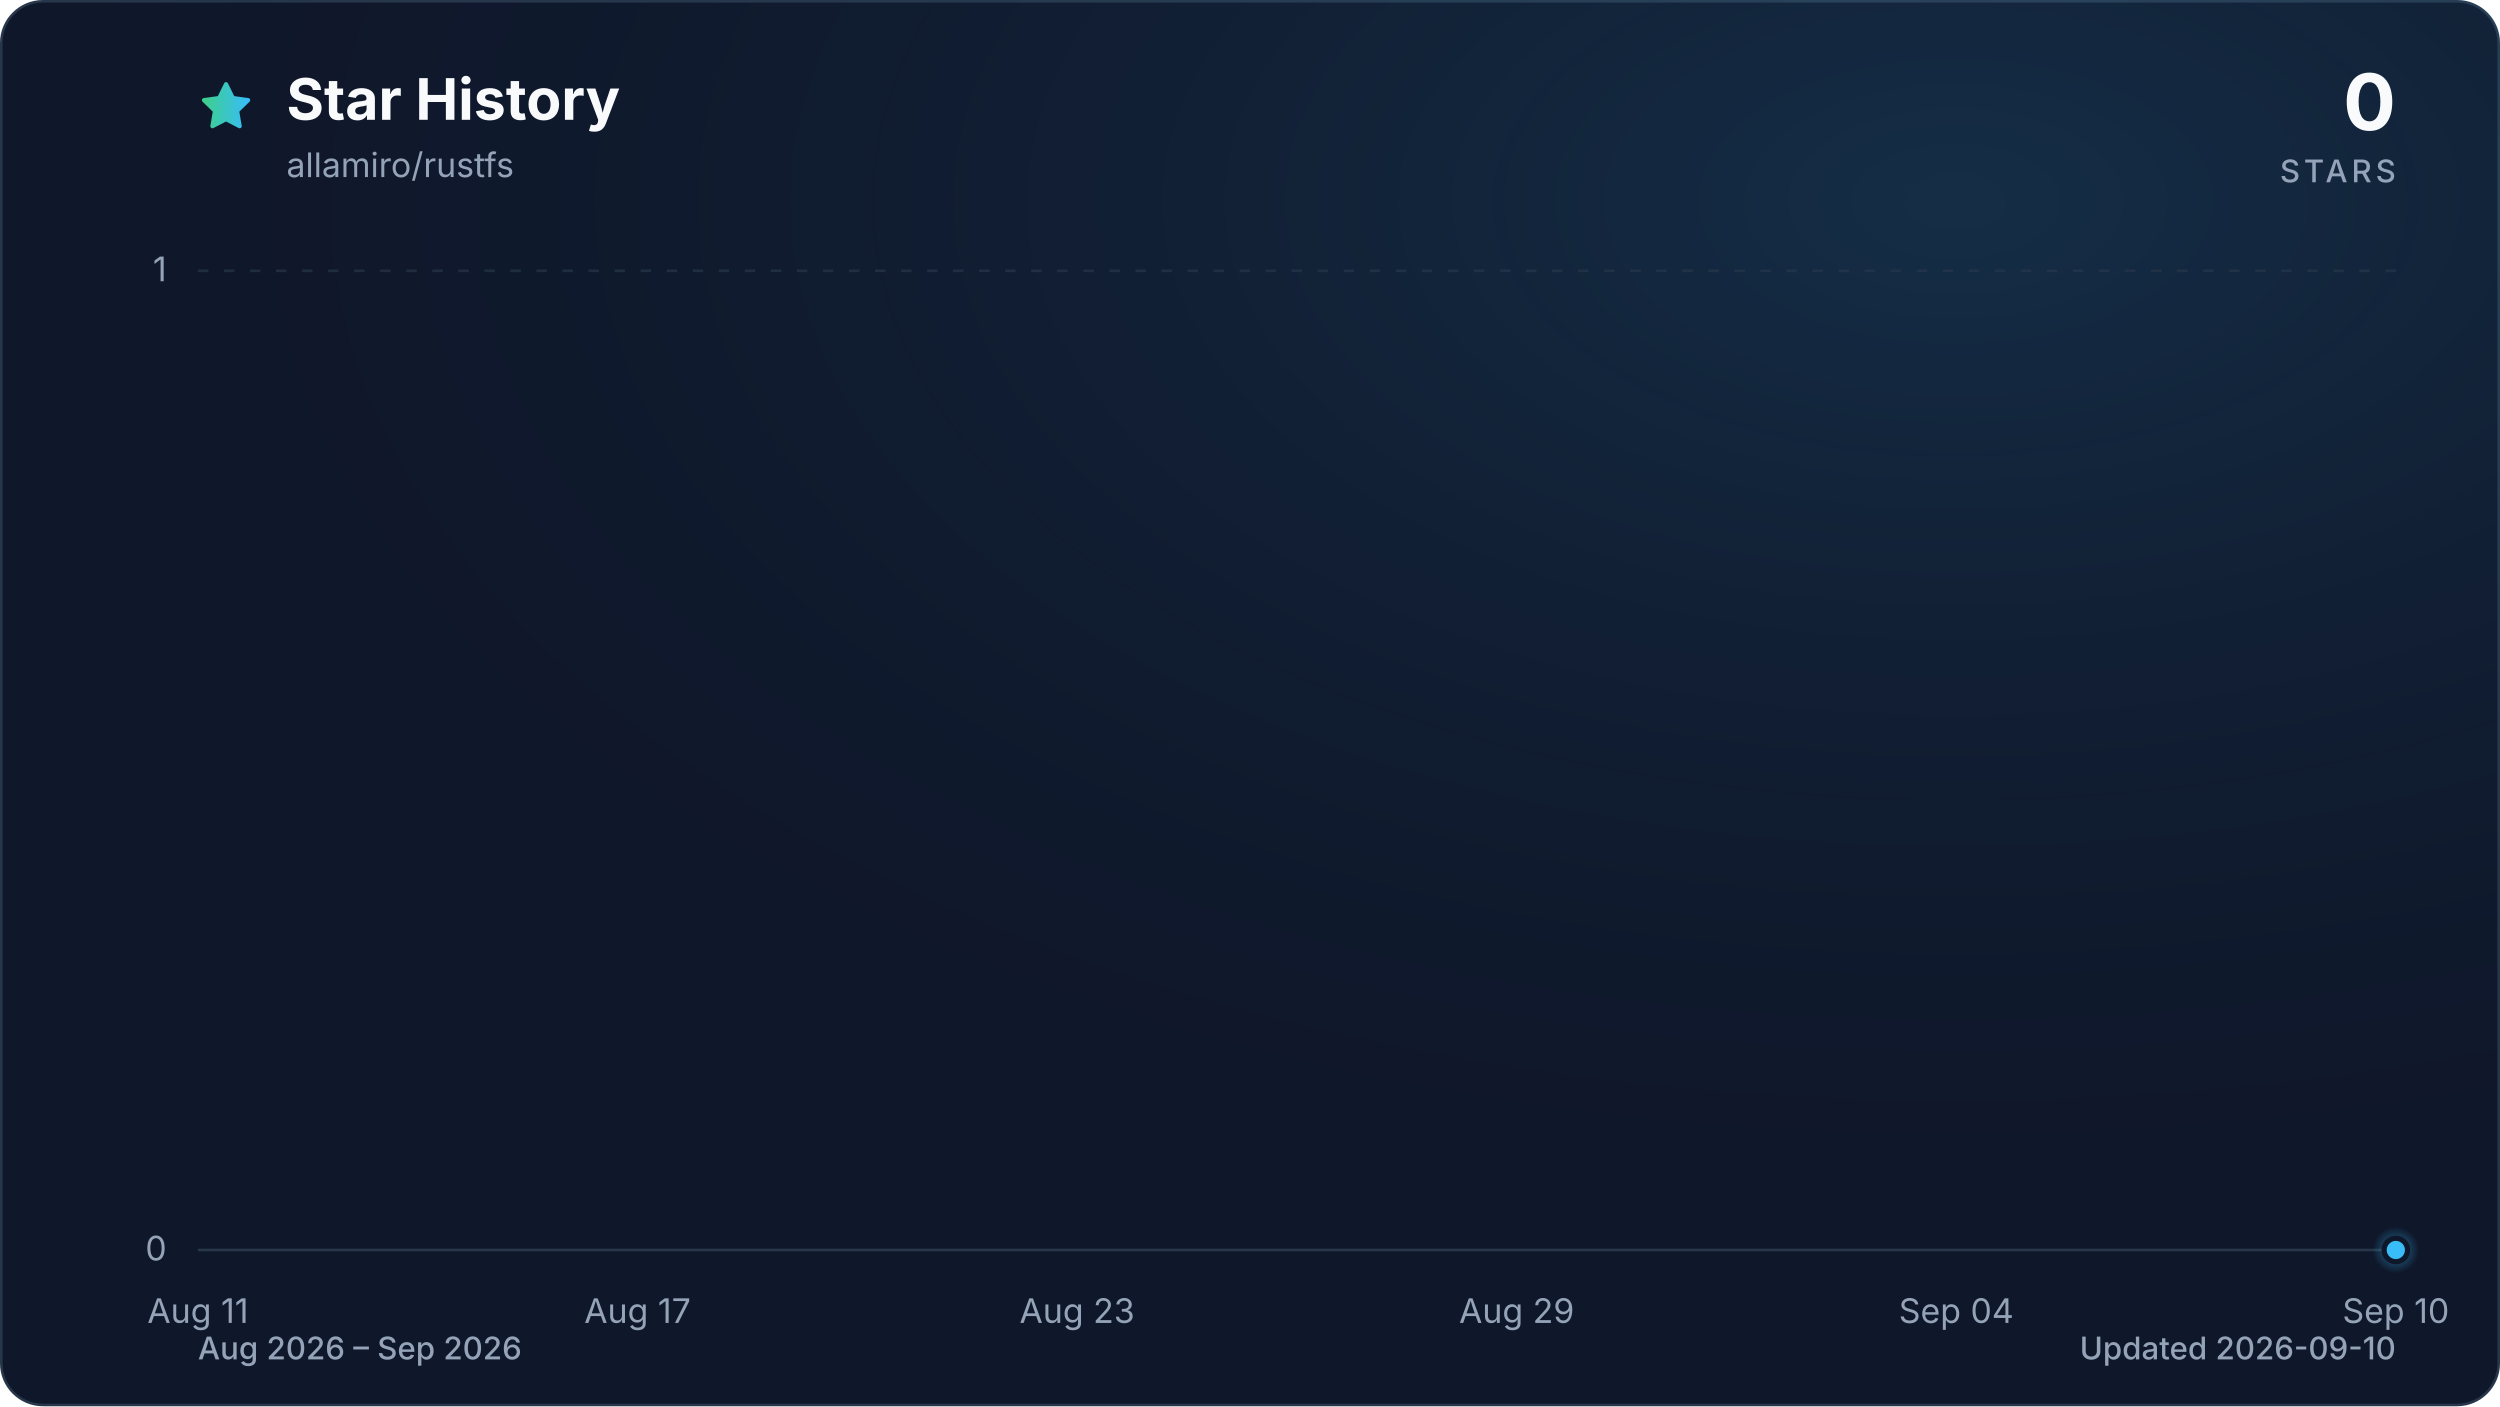
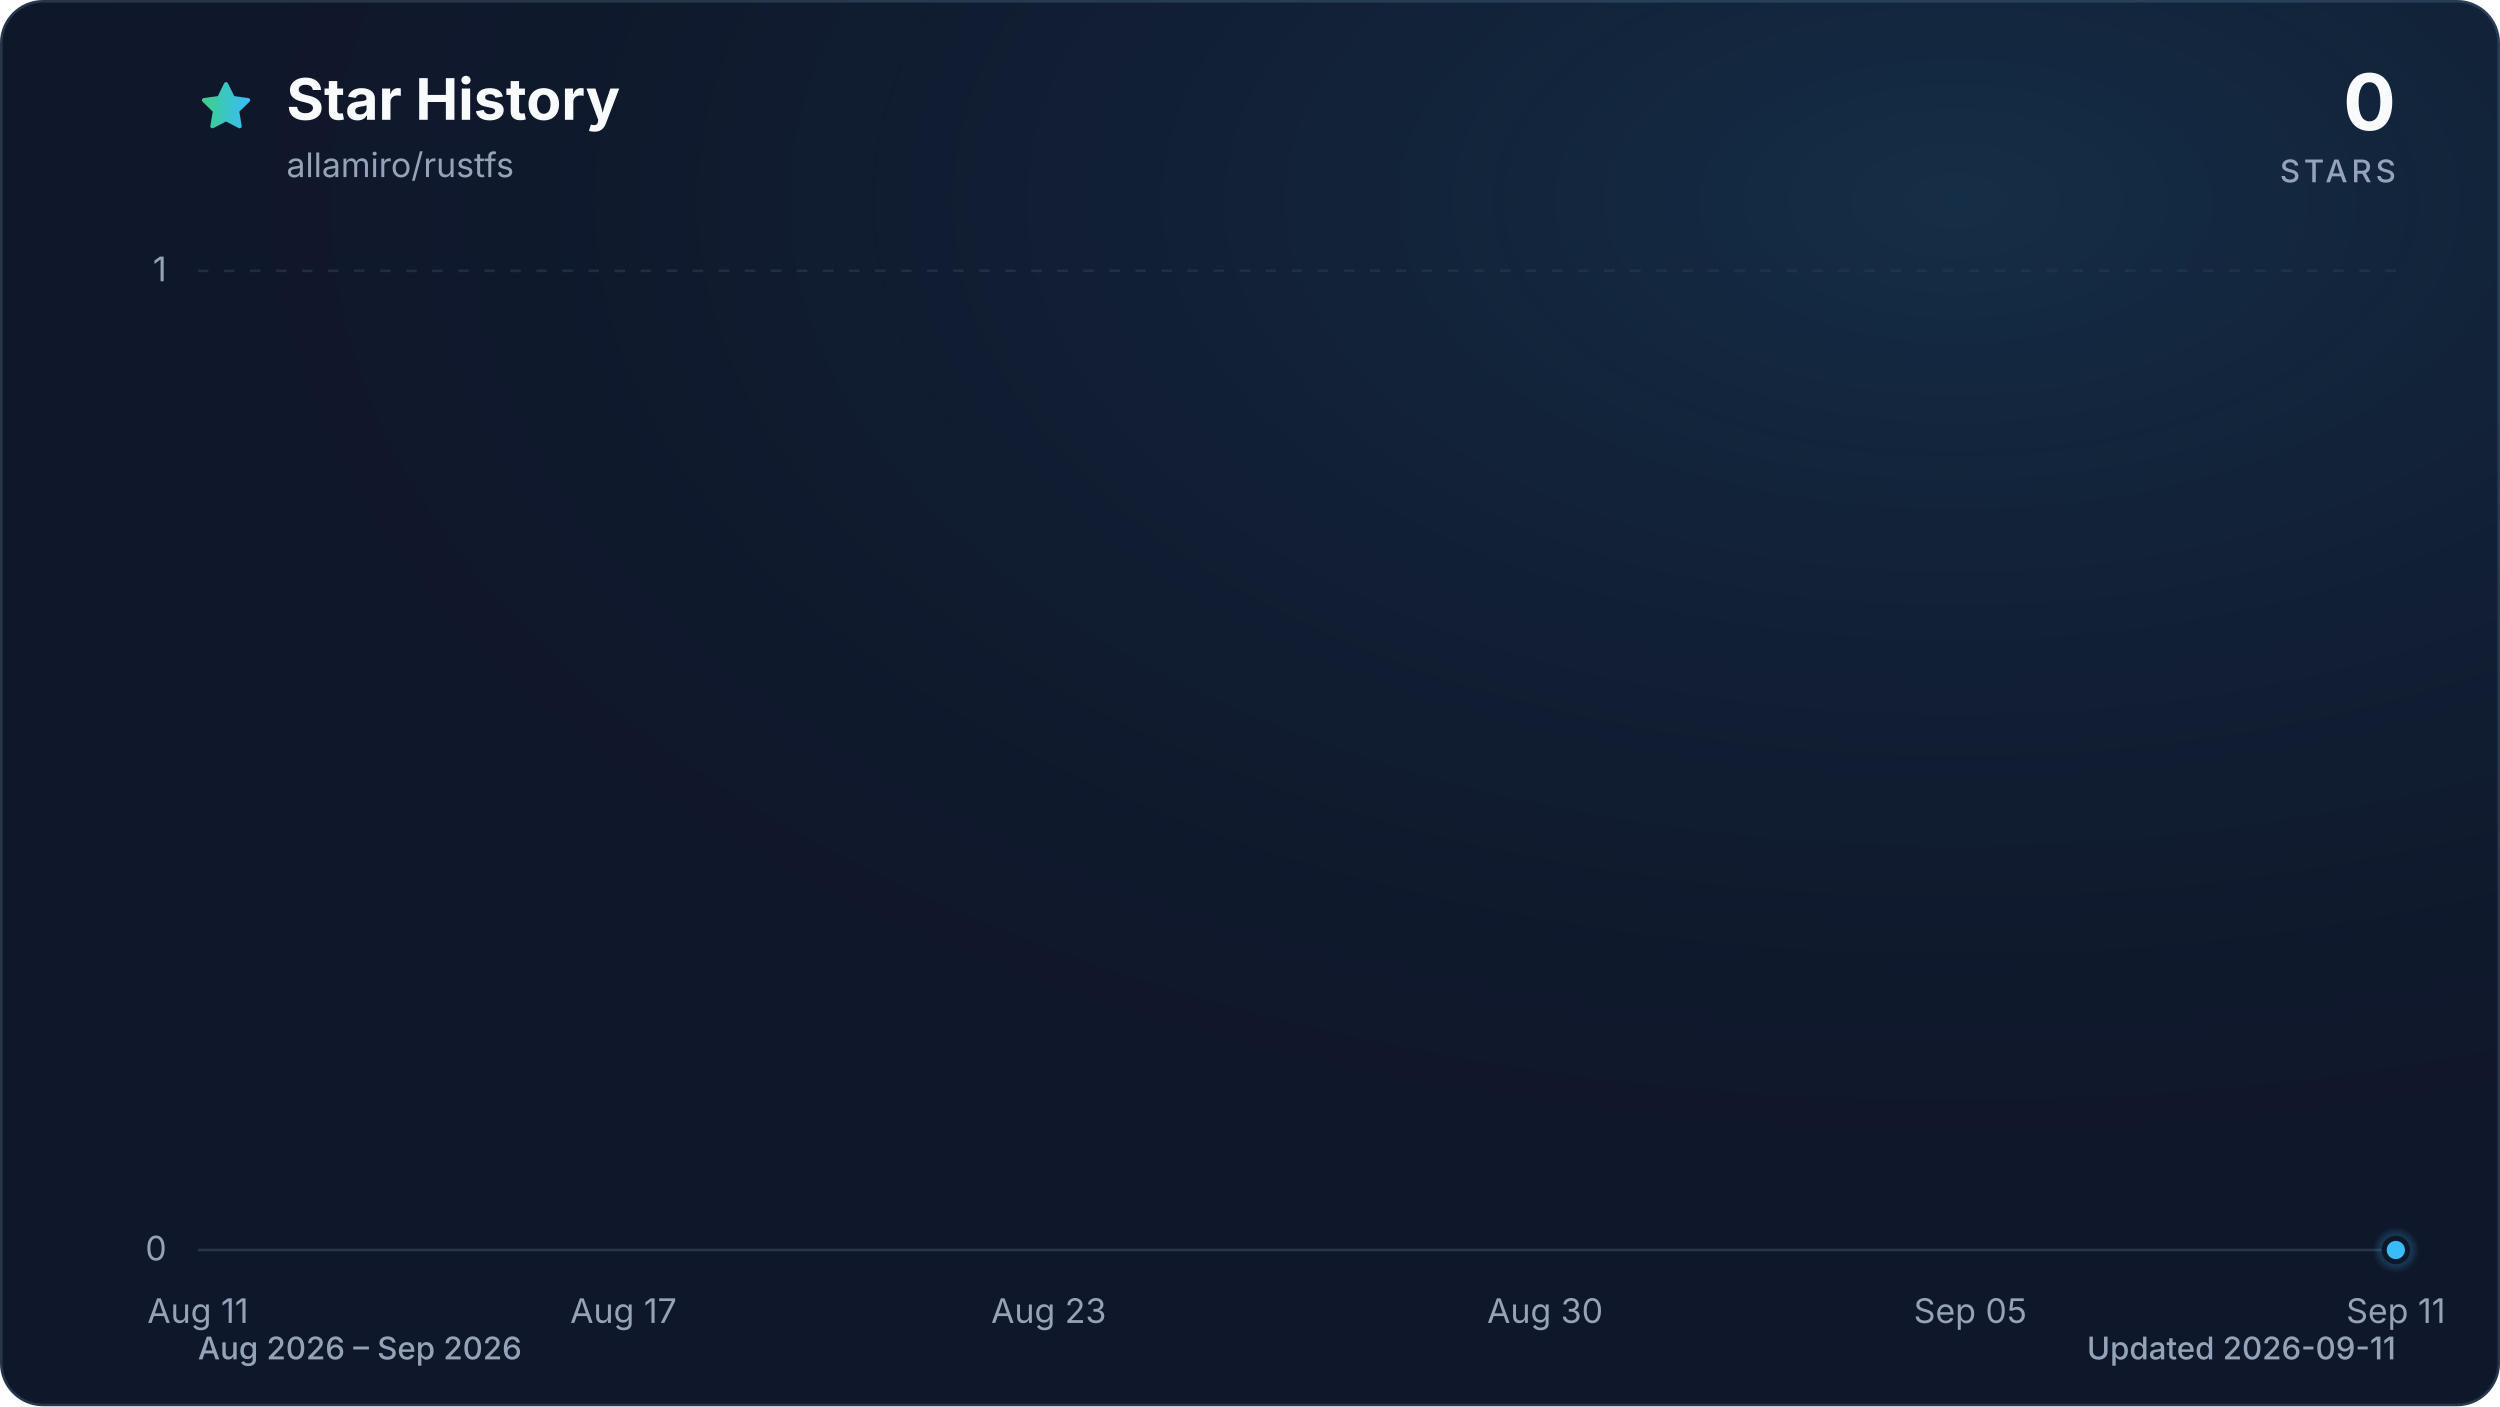
<svg xmlns="http://www.w3.org/2000/svg" viewBox="0 0 960 540" role="img" aria-labelledby="title description" data-style="gradient" data-variant="glow" data-animated="true">
  <defs>
    <linearGradient id="trend" x1="0" y1="0" x2="1" y2="0">
      <stop offset="0%" stop-color="#3ecf8e" />
      <stop offset="100%" stop-color="#38bdf8" />
    </linearGradient>
    <linearGradient id="area" x1="0" y1="0" x2="0" y2="1">
      <stop offset="0%" stop-color="#3ecf8e" stop-opacity="0.30" />
      <stop offset="55%" stop-color="#38bdf8" stop-opacity="0.10" />
      <stop offset="100%" stop-color="#38bdf8" stop-opacity="0.01" />
    </linearGradient>
    <radialGradient id="marker-halo" cx="50%" cy="50%" r="50%">
      <stop offset="0%" stop-color="#38bdf8" stop-opacity="0.55" />
      <stop offset="100%" stop-color="#38bdf8" stop-opacity="0" />
    </radialGradient>
    <radialGradient id="surface-glow" cx="78%" cy="14%" r="80%">
      <stop offset="0%" stop-color="#38bdf8" stop-opacity="0.14" />
      <stop offset="100%" stop-color="#0f172a" stop-opacity="0" />
    </radialGradient>
    <filter id="trend-glow" x="-20%" y="-20%" width="140%" height="140%">
      <feGaussianBlur stdDeviation="7" />
    </filter>
  </defs>
  <style>
.trend-enter{transform-box:fill-box;transform-origin:center;animation:trend-enter 520ms cubic-bezier(0.16,1,0.3,1)}
.marker-enter{transform-box:fill-box;transform-origin:center;animation:marker-enter 320ms cubic-bezier(0.16,1,0.3,1) 200ms both}
.marker-pulse{transform-box:fill-box;transform-origin:center;animation:marker-pulse 2.6s ease-out infinite}
@keyframes trend-enter{from{opacity:.35;transform:translateY(10px)}to{opacity:1;transform:translateY(0)}}
@keyframes marker-enter{from{opacity:0;transform:scale(.4)}to{opacity:1;transform:scale(1)}}
@keyframes marker-pulse{0%{opacity:.5;transform:scale(.7)}70%,100%{opacity:0;transform:scale(2.1)}}
@media (prefers-reduced-motion:reduce){.trend-enter,.marker-enter,.marker-pulse{animation:none!important}}
@media (prefers-reduced-motion:reduce){.marker-pulse{opacity:0}}
</style>
  <rect x="0.5" y="0.5" width="959" height="539" fill="#0f172a" stroke="#27364a" stroke-width="1" rx="16" />
  <rect width="960" height="540" fill="url(#surface-glow)" rx="16" />
  <path d="M12 2.6l2.9 5.9 6.5.9-4.7 4.6 1.1 6.5-5.8-3-5.8 3 1.1-6.5-4.7-4.6 6.5-.9L12 2.6Z" transform="translate(76 30) scale(.9)" fill="url(#trend)" stroke="url(#trend)" stroke-width="1.8" stroke-linejoin="round" aria-hidden="true" />
  <text x="110" y="46" fill="#f8fafc" font-family="ui-sans-serif, system-ui, -apple-system, BlinkMacSystemFont, 'Segoe UI', sans-serif" font-size="22" font-weight="700">Star History</text>
  <text x="110" y="68" fill="#94a3b8" font-family="ui-sans-serif, system-ui, -apple-system, BlinkMacSystemFont, 'Segoe UI', sans-serif" font-size="13">allamiro/rustfs</text>
  <text x="920" y="50" fill="#f8fafc" font-family="ui-sans-serif, system-ui, -apple-system, BlinkMacSystemFont, 'Segoe UI', sans-serif" font-size="30" font-weight="700" text-anchor="end">0</text>
  <text x="920" y="70" fill="#94a3b8" font-family="ui-sans-serif, system-ui, -apple-system, BlinkMacSystemFont, 'Segoe UI', sans-serif" font-size="12" font-weight="500" letter-spacing="1.5" text-anchor="end">STARS</text>
  <line x1="76" y1="480.0" x2="920" y2="480.0" stroke="#27364a" stroke-width="1" stroke-dasharray="0" opacity="1" />
  <text x="64" y="484.0" fill="#94a3b8" font-family="ui-sans-serif, system-ui, -apple-system, BlinkMacSystemFont, 'Segoe UI', sans-serif" font-size="13" text-anchor="end">0</text>
  <line x1="76" y1="104.0" x2="920" y2="104.0" stroke="#27364a" stroke-width="1" stroke-dasharray="4 6" opacity="0.7" />
  <text x="64" y="108.0" fill="#94a3b8" font-family="ui-sans-serif, system-ui, -apple-system, BlinkMacSystemFont, 'Segoe UI', sans-serif" font-size="13" text-anchor="end">1</text>
  <text x="76.0" y="508" fill="#94a3b8" font-family="ui-sans-serif, system-ui, -apple-system, BlinkMacSystemFont, 'Segoe UI', sans-serif" font-size="13" text-anchor="middle">Aug 11</text>
-   <text x="244.8" y="508" fill="#94a3b8" font-family="ui-sans-serif, system-ui, -apple-system, BlinkMacSystemFont, 'Segoe UI', sans-serif" font-size="13" text-anchor="middle">Aug 17</text>
-   <text x="413.6" y="508" fill="#94a3b8" font-family="ui-sans-serif, system-ui, -apple-system, BlinkMacSystemFont, 'Segoe UI', sans-serif" font-size="13" text-anchor="middle">Aug 23</text>
-   <text x="582.4" y="508" fill="#94a3b8" font-family="ui-sans-serif, system-ui, -apple-system, BlinkMacSystemFont, 'Segoe UI', sans-serif" font-size="13" text-anchor="middle">Aug 29</text>
-   <text x="751.2" y="508" fill="#94a3b8" font-family="ui-sans-serif, system-ui, -apple-system, BlinkMacSystemFont, 'Segoe UI', sans-serif" font-size="13" text-anchor="middle">Sep 04</text>
-   <text x="920.0" y="508" fill="#94a3b8" font-family="ui-sans-serif, system-ui, -apple-system, BlinkMacSystemFont, 'Segoe UI', sans-serif" font-size="13" text-anchor="middle">Sep 10</text>
+   <text x="239.4" y="508" fill="#94a3b8" font-family="ui-sans-serif, system-ui, -apple-system, BlinkMacSystemFont, 'Segoe UI', sans-serif" font-size="13" text-anchor="middle">Aug 17</text>
+   <text x="402.7" y="508" fill="#94a3b8" font-family="ui-sans-serif, system-ui, -apple-system, BlinkMacSystemFont, 'Segoe UI', sans-serif" font-size="13" text-anchor="middle">Aug 23</text>
+   <text x="593.3" y="508" fill="#94a3b8" font-family="ui-sans-serif, system-ui, -apple-system, BlinkMacSystemFont, 'Segoe UI', sans-serif" font-size="13" text-anchor="middle">Aug 30</text>
+   <text x="756.6" y="508" fill="#94a3b8" font-family="ui-sans-serif, system-ui, -apple-system, BlinkMacSystemFont, 'Segoe UI', sans-serif" font-size="13" text-anchor="middle">Sep 05</text>
+   <text x="920.0" y="508" fill="#94a3b8" font-family="ui-sans-serif, system-ui, -apple-system, BlinkMacSystemFont, 'Segoe UI', sans-serif" font-size="13" text-anchor="middle">Sep 11</text>
  <g class="trend-enter">
-     <path d="M 76.0 480.0 C 85.4 480.0, 94.8 480.0, 104.1 480.0 C 113.5 480.0, 122.9 480.0, 132.3 480.0 C 141.6 480.0, 151.0 480.0, 160.4 480.0 C 169.8 480.0, 179.2 480.0, 188.5 480.0 C 197.9 480.0, 207.3 480.0, 216.7 480.0 C 226.0 480.0, 235.4 480.0, 244.8 480.0 C 254.2 480.0, 263.6 480.0, 272.9 480.0 C 282.3 480.0, 291.7 480.0, 301.1 480.0 C 310.4 480.0, 319.8 480.0, 329.2 480.0 C 338.6 480.0, 348.0 480.0, 357.3 480.0 C 366.7 480.0, 376.1 480.0, 385.5 480.0 C 394.8 480.0, 404.2 480.0, 413.6 480.0 C 423.0 480.0, 432.4 480.0, 441.7 480.0 C 451.1 480.0, 460.5 480.0, 469.9 480.0 C 479.2 480.0, 488.6 480.0, 498.0 480.0 C 507.4 480.0, 516.8 480.0, 526.1 480.0 C 535.5 480.0, 544.9 480.0, 554.3 480.0 C 563.6 480.0, 573.0 480.0, 582.4 480.0 C 591.8 480.0, 601.2 480.0, 610.5 480.0 C 619.9 480.0, 629.3 480.0, 638.7 480.0 C 648.0 480.0, 657.4 480.0, 666.8 480.0 C 676.2 480.0, 685.6 480.0, 694.9 480.0 C 704.3 480.0, 713.7 480.0, 723.1 480.0 C 732.4 480.0, 741.8 480.0, 751.2 480.0 C 760.6 480.0, 770.0 480.0, 779.3 480.0 C 788.7 480.0, 798.1 480.0, 807.5 480.0 C 816.8 480.0, 826.2 480.0, 835.6 480.0 C 845.0 480.0, 854.4 480.0, 863.7 480.0 C 873.1 480.0, 882.5 480.0, 891.9 480.0 C 901.2 480.0, 910.6 480.0, 920.0 480.0 L 920.0 480.0 L 76.0 480.0 Z" fill="url(#area)" />
-     <path d="M 76.0 480.0 C 85.4 480.0, 94.8 480.0, 104.1 480.0 C 113.5 480.0, 122.9 480.0, 132.3 480.0 C 141.6 480.0, 151.0 480.0, 160.4 480.0 C 169.8 480.0, 179.2 480.0, 188.5 480.0 C 197.9 480.0, 207.3 480.0, 216.7 480.0 C 226.0 480.0, 235.4 480.0, 244.8 480.0 C 254.2 480.0, 263.6 480.0, 272.9 480.0 C 282.3 480.0, 291.7 480.0, 301.1 480.0 C 310.4 480.0, 319.8 480.0, 329.2 480.0 C 338.6 480.0, 348.0 480.0, 357.3 480.0 C 366.7 480.0, 376.1 480.0, 385.5 480.0 C 394.8 480.0, 404.2 480.0, 413.6 480.0 C 423.0 480.0, 432.4 480.0, 441.7 480.0 C 451.1 480.0, 460.5 480.0, 469.9 480.0 C 479.2 480.0, 488.6 480.0, 498.0 480.0 C 507.4 480.0, 516.8 480.0, 526.1 480.0 C 535.5 480.0, 544.9 480.0, 554.3 480.0 C 563.6 480.0, 573.0 480.0, 582.4 480.0 C 591.8 480.0, 601.2 480.0, 610.5 480.0 C 619.9 480.0, 629.3 480.0, 638.7 480.0 C 648.0 480.0, 657.4 480.0, 666.8 480.0 C 676.2 480.0, 685.6 480.0, 694.9 480.0 C 704.3 480.0, 713.7 480.0, 723.1 480.0 C 732.4 480.0, 741.8 480.0, 751.2 480.0 C 760.6 480.0, 770.0 480.0, 779.3 480.0 C 788.7 480.0, 798.1 480.0, 807.5 480.0 C 816.8 480.0, 826.2 480.0, 835.6 480.0 C 845.0 480.0, 854.4 480.0, 863.7 480.0 C 873.1 480.0, 882.5 480.0, 891.9 480.0 C 901.2 480.0, 910.6 480.0, 920.0 480.0" fill="none" stroke="url(#trend)" stroke-width="12" stroke-linecap="round" stroke-linejoin="round" opacity="0.16" filter="url(#trend-glow)" />
-     <path d="M 76.0 480.0 C 85.4 480.0, 94.8 480.0, 104.1 480.0 C 113.5 480.0, 122.9 480.0, 132.3 480.0 C 141.6 480.0, 151.0 480.0, 160.4 480.0 C 169.8 480.0, 179.2 480.0, 188.5 480.0 C 197.9 480.0, 207.3 480.0, 216.7 480.0 C 226.0 480.0, 235.4 480.0, 244.8 480.0 C 254.2 480.0, 263.6 480.0, 272.9 480.0 C 282.3 480.0, 291.7 480.0, 301.1 480.0 C 310.4 480.0, 319.8 480.0, 329.2 480.0 C 338.6 480.0, 348.0 480.0, 357.3 480.0 C 366.7 480.0, 376.1 480.0, 385.5 480.0 C 394.8 480.0, 404.2 480.0, 413.6 480.0 C 423.0 480.0, 432.4 480.0, 441.7 480.0 C 451.1 480.0, 460.5 480.0, 469.9 480.0 C 479.2 480.0, 488.6 480.0, 498.0 480.0 C 507.4 480.0, 516.8 480.0, 526.1 480.0 C 535.5 480.0, 544.9 480.0, 554.3 480.0 C 563.6 480.0, 573.0 480.0, 582.4 480.0 C 591.8 480.0, 601.2 480.0, 610.5 480.0 C 619.9 480.0, 629.3 480.0, 638.7 480.0 C 648.0 480.0, 657.4 480.0, 666.8 480.0 C 676.2 480.0, 685.6 480.0, 694.9 480.0 C 704.3 480.0, 713.7 480.0, 723.1 480.0 C 732.4 480.0, 741.8 480.0, 751.2 480.0 C 760.6 480.0, 770.0 480.0, 779.3 480.0 C 788.7 480.0, 798.1 480.0, 807.5 480.0 C 816.8 480.0, 826.2 480.0, 835.6 480.0 C 845.0 480.0, 854.4 480.0, 863.7 480.0 C 873.1 480.0, 882.5 480.0, 891.9 480.0 C 901.2 480.0, 910.6 480.0, 920.0 480.0" fill="none" stroke="url(#trend)" stroke-width="3" stroke-linecap="round" stroke-linejoin="round" />
+     <path d="M 76.0 480.0 C 85.1 480.0, 94.2 480.0, 103.2 480.0 C 112.3 480.0, 121.4 480.0, 130.5 480.0 C 139.5 480.0, 148.6 480.0, 157.7 480.0 C 166.8 480.0, 175.8 480.0, 184.9 480.0 C 194.0 480.0, 203.1 480.0, 212.1 480.0 C 221.2 480.0, 230.3 480.0, 239.4 480.0 C 248.4 480.0, 257.5 480.0, 266.6 480.0 C 275.7 480.0, 284.7 480.0, 293.8 480.0 C 302.9 480.0, 312.0 480.0, 321.0 480.0 C 330.1 480.0, 339.2 480.0, 348.3 480.0 C 357.3 480.0, 366.4 480.0, 375.5 480.0 C 384.6 480.0, 393.6 480.0, 402.7 480.0 C 411.8 480.0, 420.9 480.0, 429.9 480.0 C 439.0 480.0, 448.1 480.0, 457.2 480.0 C 466.2 480.0, 475.3 480.0, 484.4 480.0 C 493.5 480.0, 502.5 480.0, 511.6 480.0 C 520.7 480.0, 529.8 480.0, 538.8 480.0 C 547.9 480.0, 557.0 480.0, 566.1 480.0 C 575.1 480.0, 584.2 480.0, 593.3 480.0 C 602.4 480.0, 611.4 480.0, 620.5 480.0 C 629.6 480.0, 638.7 480.0, 647.7 480.0 C 656.8 480.0, 665.9 480.0, 675.0 480.0 C 684.0 480.0, 693.1 480.0, 702.2 480.0 C 711.3 480.0, 720.3 480.0, 729.4 480.0 C 738.5 480.0, 747.6 480.0, 756.6 480.0 C 765.7 480.0, 774.8 480.0, 783.9 480.0 C 792.9 480.0, 802.0 480.0, 811.1 480.0 C 820.2 480.0, 829.2 480.0, 838.3 480.0 C 847.4 480.0, 856.5 480.0, 865.5 480.0 C 874.6 480.0, 883.7 480.0, 892.8 480.0 C 901.8 480.0, 910.9 480.0, 920.0 480.0 L 920.0 480.0 L 76.0 480.0 Z" fill="url(#area)" />
+     <path d="M 76.0 480.0 C 85.1 480.0, 94.2 480.0, 103.2 480.0 C 112.3 480.0, 121.4 480.0, 130.5 480.0 C 139.5 480.0, 148.6 480.0, 157.7 480.0 C 166.8 480.0, 175.8 480.0, 184.9 480.0 C 194.0 480.0, 203.1 480.0, 212.1 480.0 C 221.2 480.0, 230.3 480.0, 239.4 480.0 C 248.4 480.0, 257.5 480.0, 266.6 480.0 C 275.7 480.0, 284.7 480.0, 293.8 480.0 C 302.9 480.0, 312.0 480.0, 321.0 480.0 C 330.1 480.0, 339.2 480.0, 348.3 480.0 C 357.3 480.0, 366.4 480.0, 375.5 480.0 C 384.6 480.0, 393.6 480.0, 402.7 480.0 C 411.8 480.0, 420.9 480.0, 429.9 480.0 C 439.0 480.0, 448.1 480.0, 457.2 480.0 C 466.2 480.0, 475.3 480.0, 484.4 480.0 C 493.5 480.0, 502.5 480.0, 511.6 480.0 C 520.7 480.0, 529.8 480.0, 538.8 480.0 C 547.9 480.0, 557.0 480.0, 566.1 480.0 C 575.1 480.0, 584.2 480.0, 593.3 480.0 C 602.4 480.0, 611.4 480.0, 620.5 480.0 C 629.6 480.0, 638.7 480.0, 647.7 480.0 C 656.8 480.0, 665.9 480.0, 675.0 480.0 C 684.0 480.0, 693.1 480.0, 702.2 480.0 C 711.3 480.0, 720.3 480.0, 729.4 480.0 C 738.5 480.0, 747.6 480.0, 756.6 480.0 C 765.7 480.0, 774.8 480.0, 783.9 480.0 C 792.9 480.0, 802.0 480.0, 811.1 480.0 C 820.2 480.0, 829.2 480.0, 838.3 480.0 C 847.4 480.0, 856.5 480.0, 865.5 480.0 C 874.6 480.0, 883.7 480.0, 892.8 480.0 C 901.8 480.0, 910.9 480.0, 920.0 480.0" fill="none" stroke="url(#trend)" stroke-width="12" stroke-linecap="round" stroke-linejoin="round" opacity="0.16" filter="url(#trend-glow)" />
+     <path d="M 76.0 480.0 C 85.1 480.0, 94.2 480.0, 103.2 480.0 C 112.3 480.0, 121.4 480.0, 130.5 480.0 C 139.5 480.0, 148.6 480.0, 157.7 480.0 C 166.8 480.0, 175.8 480.0, 184.9 480.0 C 194.0 480.0, 203.1 480.0, 212.1 480.0 C 221.2 480.0, 230.3 480.0, 239.4 480.0 C 248.4 480.0, 257.5 480.0, 266.6 480.0 C 275.7 480.0, 284.7 480.0, 293.8 480.0 C 302.9 480.0, 312.0 480.0, 321.0 480.0 C 330.1 480.0, 339.2 480.0, 348.3 480.0 C 357.3 480.0, 366.4 480.0, 375.5 480.0 C 384.6 480.0, 393.6 480.0, 402.7 480.0 C 411.8 480.0, 420.9 480.0, 429.9 480.0 C 439.0 480.0, 448.1 480.0, 457.2 480.0 C 466.2 480.0, 475.3 480.0, 484.4 480.0 C 493.5 480.0, 502.5 480.0, 511.6 480.0 C 520.7 480.0, 529.8 480.0, 538.8 480.0 C 547.9 480.0, 557.0 480.0, 566.1 480.0 C 575.1 480.0, 584.2 480.0, 593.3 480.0 C 602.4 480.0, 611.4 480.0, 620.5 480.0 C 629.6 480.0, 638.7 480.0, 647.7 480.0 C 656.8 480.0, 665.9 480.0, 675.0 480.0 C 684.0 480.0, 693.1 480.0, 702.2 480.0 C 711.3 480.0, 720.3 480.0, 729.4 480.0 C 738.5 480.0, 747.6 480.0, 756.6 480.0 C 765.7 480.0, 774.8 480.0, 783.9 480.0 C 792.9 480.0, 802.0 480.0, 811.1 480.0 C 820.2 480.0, 829.2 480.0, 838.3 480.0 C 847.4 480.0, 856.5 480.0, 865.5 480.0 C 874.6 480.0, 883.7 480.0, 892.8 480.0 C 901.8 480.0, 910.9 480.0, 920.0 480.0" fill="none" stroke="url(#trend)" stroke-width="3" stroke-linecap="round" stroke-linejoin="round" />
  </g>
  <g class="marker-enter">
    <circle class="marker-pulse" cx="920.0" cy="480.0" r="9" fill="url(#marker-halo)" />
    <circle cx="920.0" cy="480.0" r="4.5" fill="#38bdf8" stroke="#0f172a" stroke-width="2" />
  </g>
  <text x="76" y="522" fill="#94a3b8" font-family="ui-sans-serif, system-ui, -apple-system, BlinkMacSystemFont, 'Segoe UI', sans-serif" font-size="12" font-weight="500">Aug 2026 – Sep 2026</text>
-   <text x="920" y="522" fill="#94a3b8" font-family="ui-sans-serif, system-ui, -apple-system, BlinkMacSystemFont, 'Segoe UI', sans-serif" font-size="12" font-weight="500" text-anchor="end">Updated 2026-09-10</text>
+   <text x="920" y="522" fill="#94a3b8" font-family="ui-sans-serif, system-ui, -apple-system, BlinkMacSystemFont, 'Segoe UI', sans-serif" font-size="12" font-weight="500" text-anchor="end">Updated 2026-09-11</text>
</svg>
